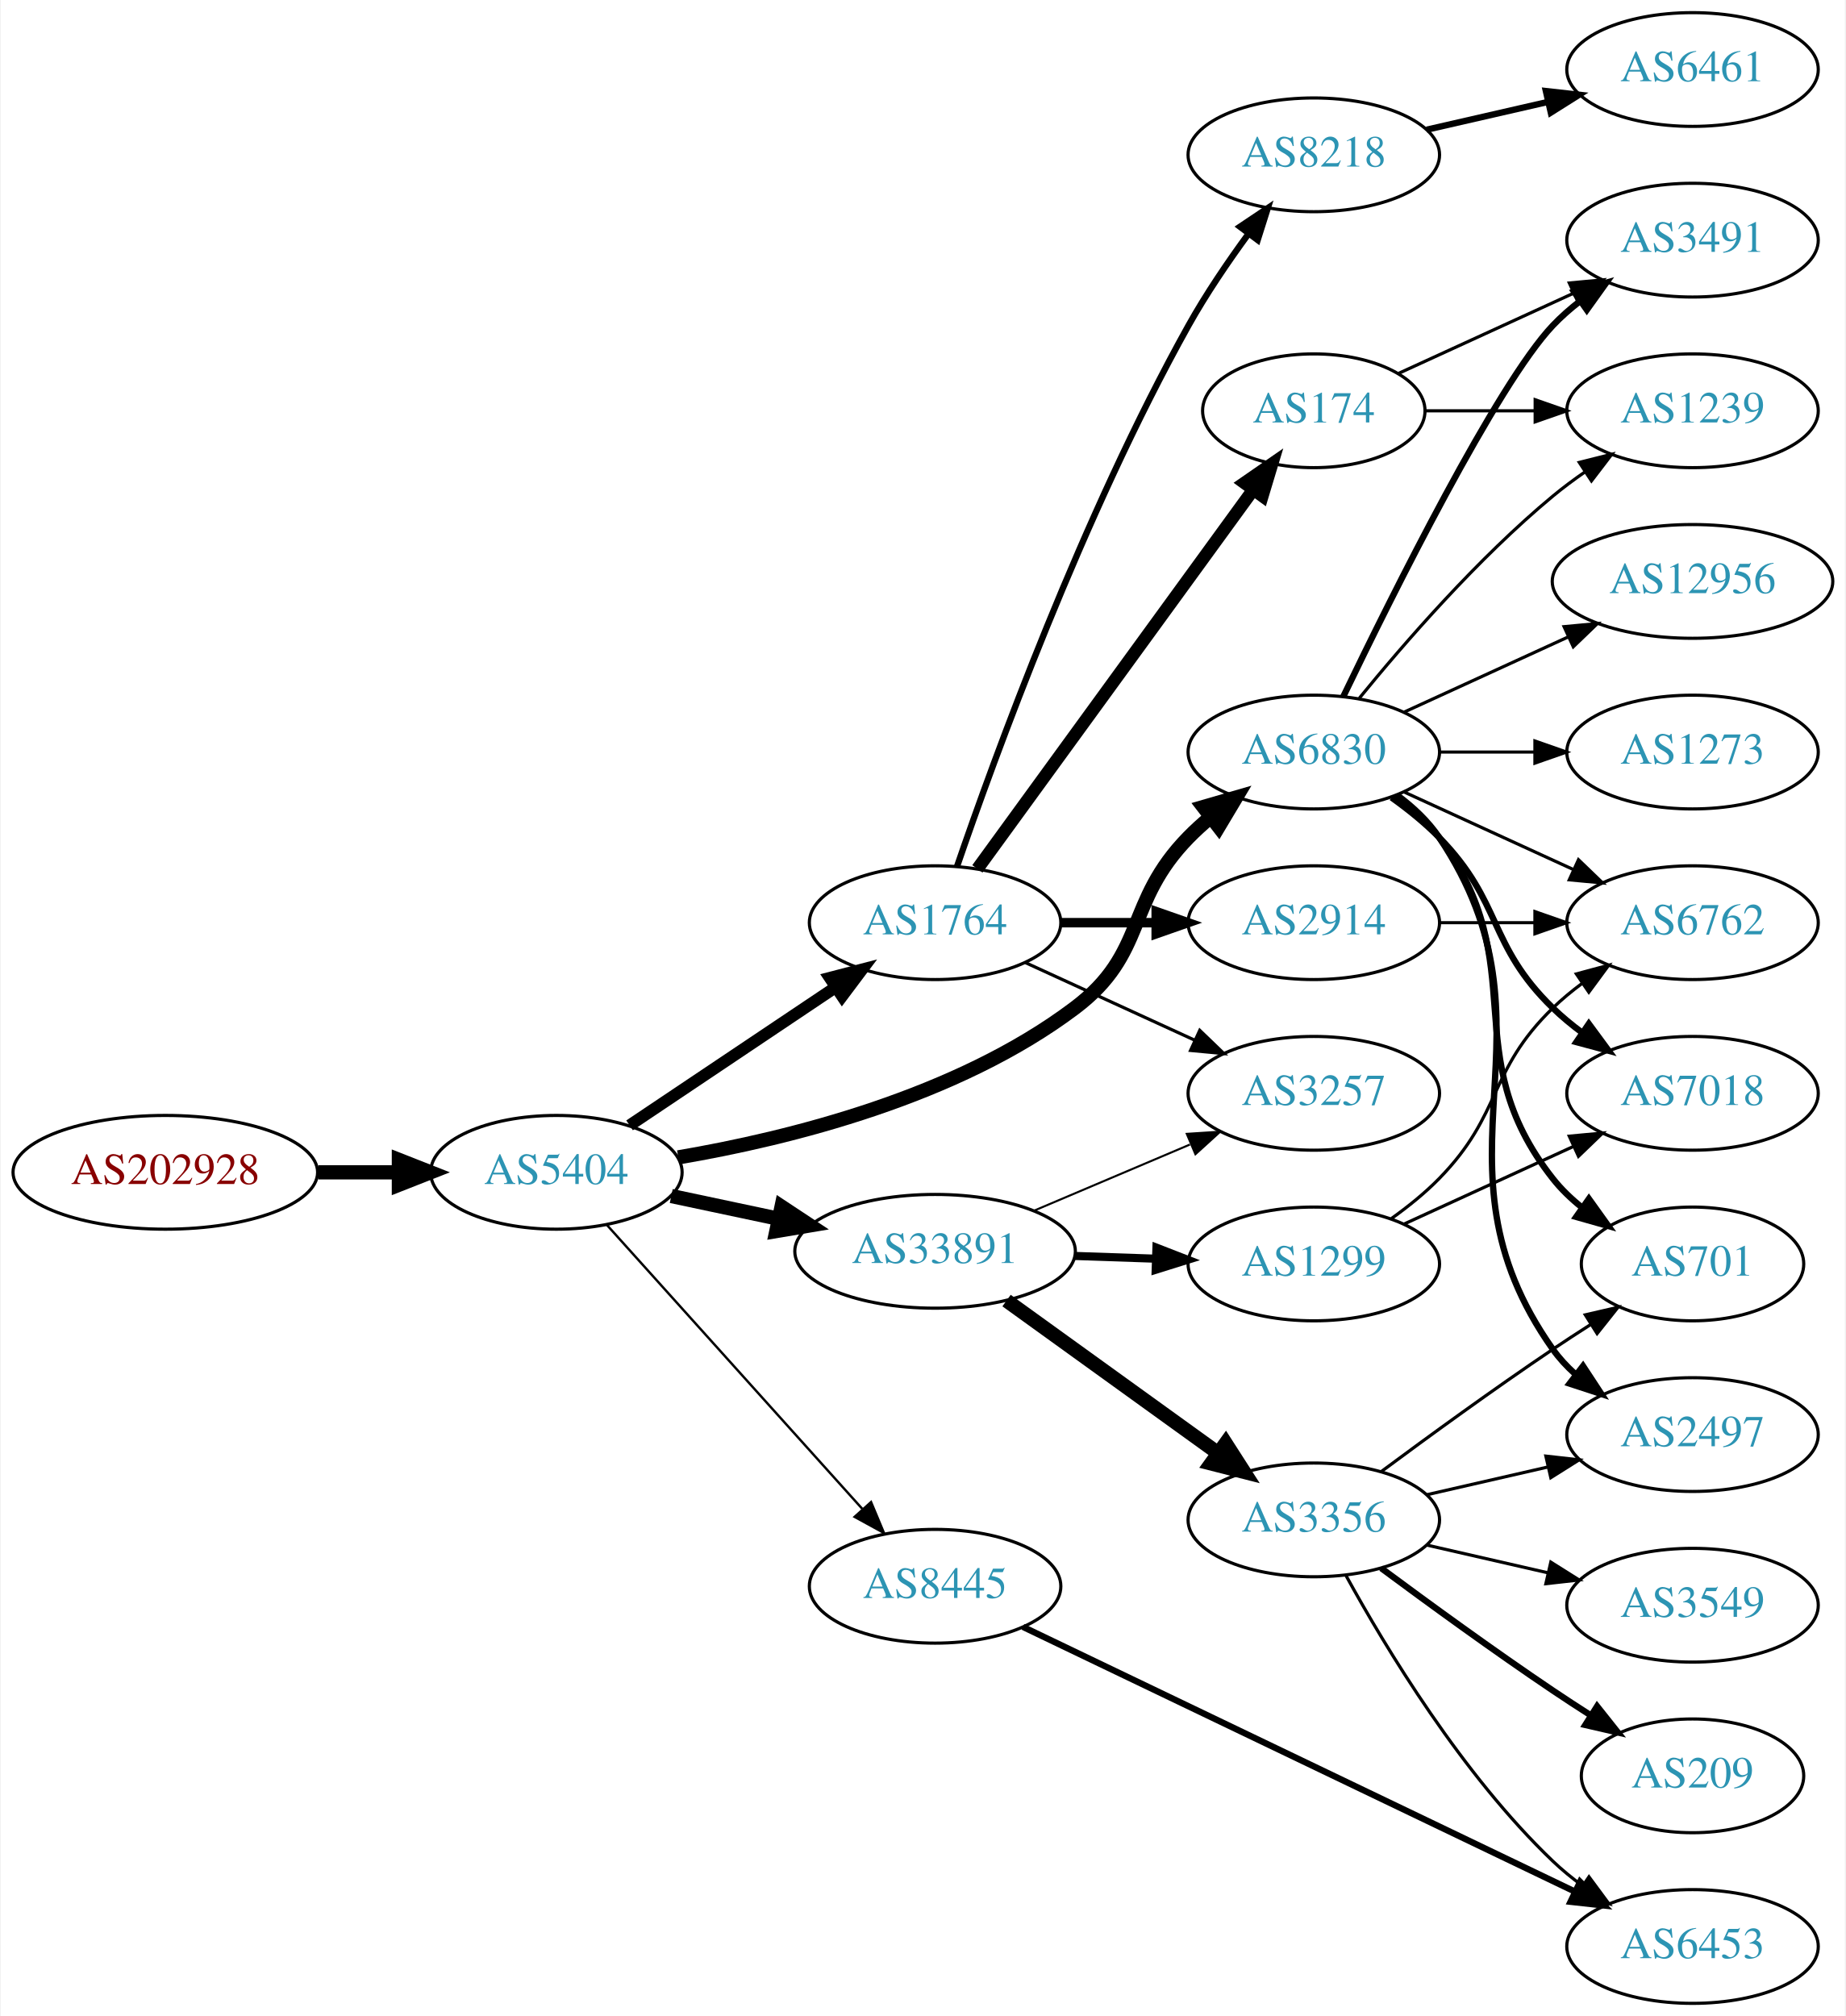
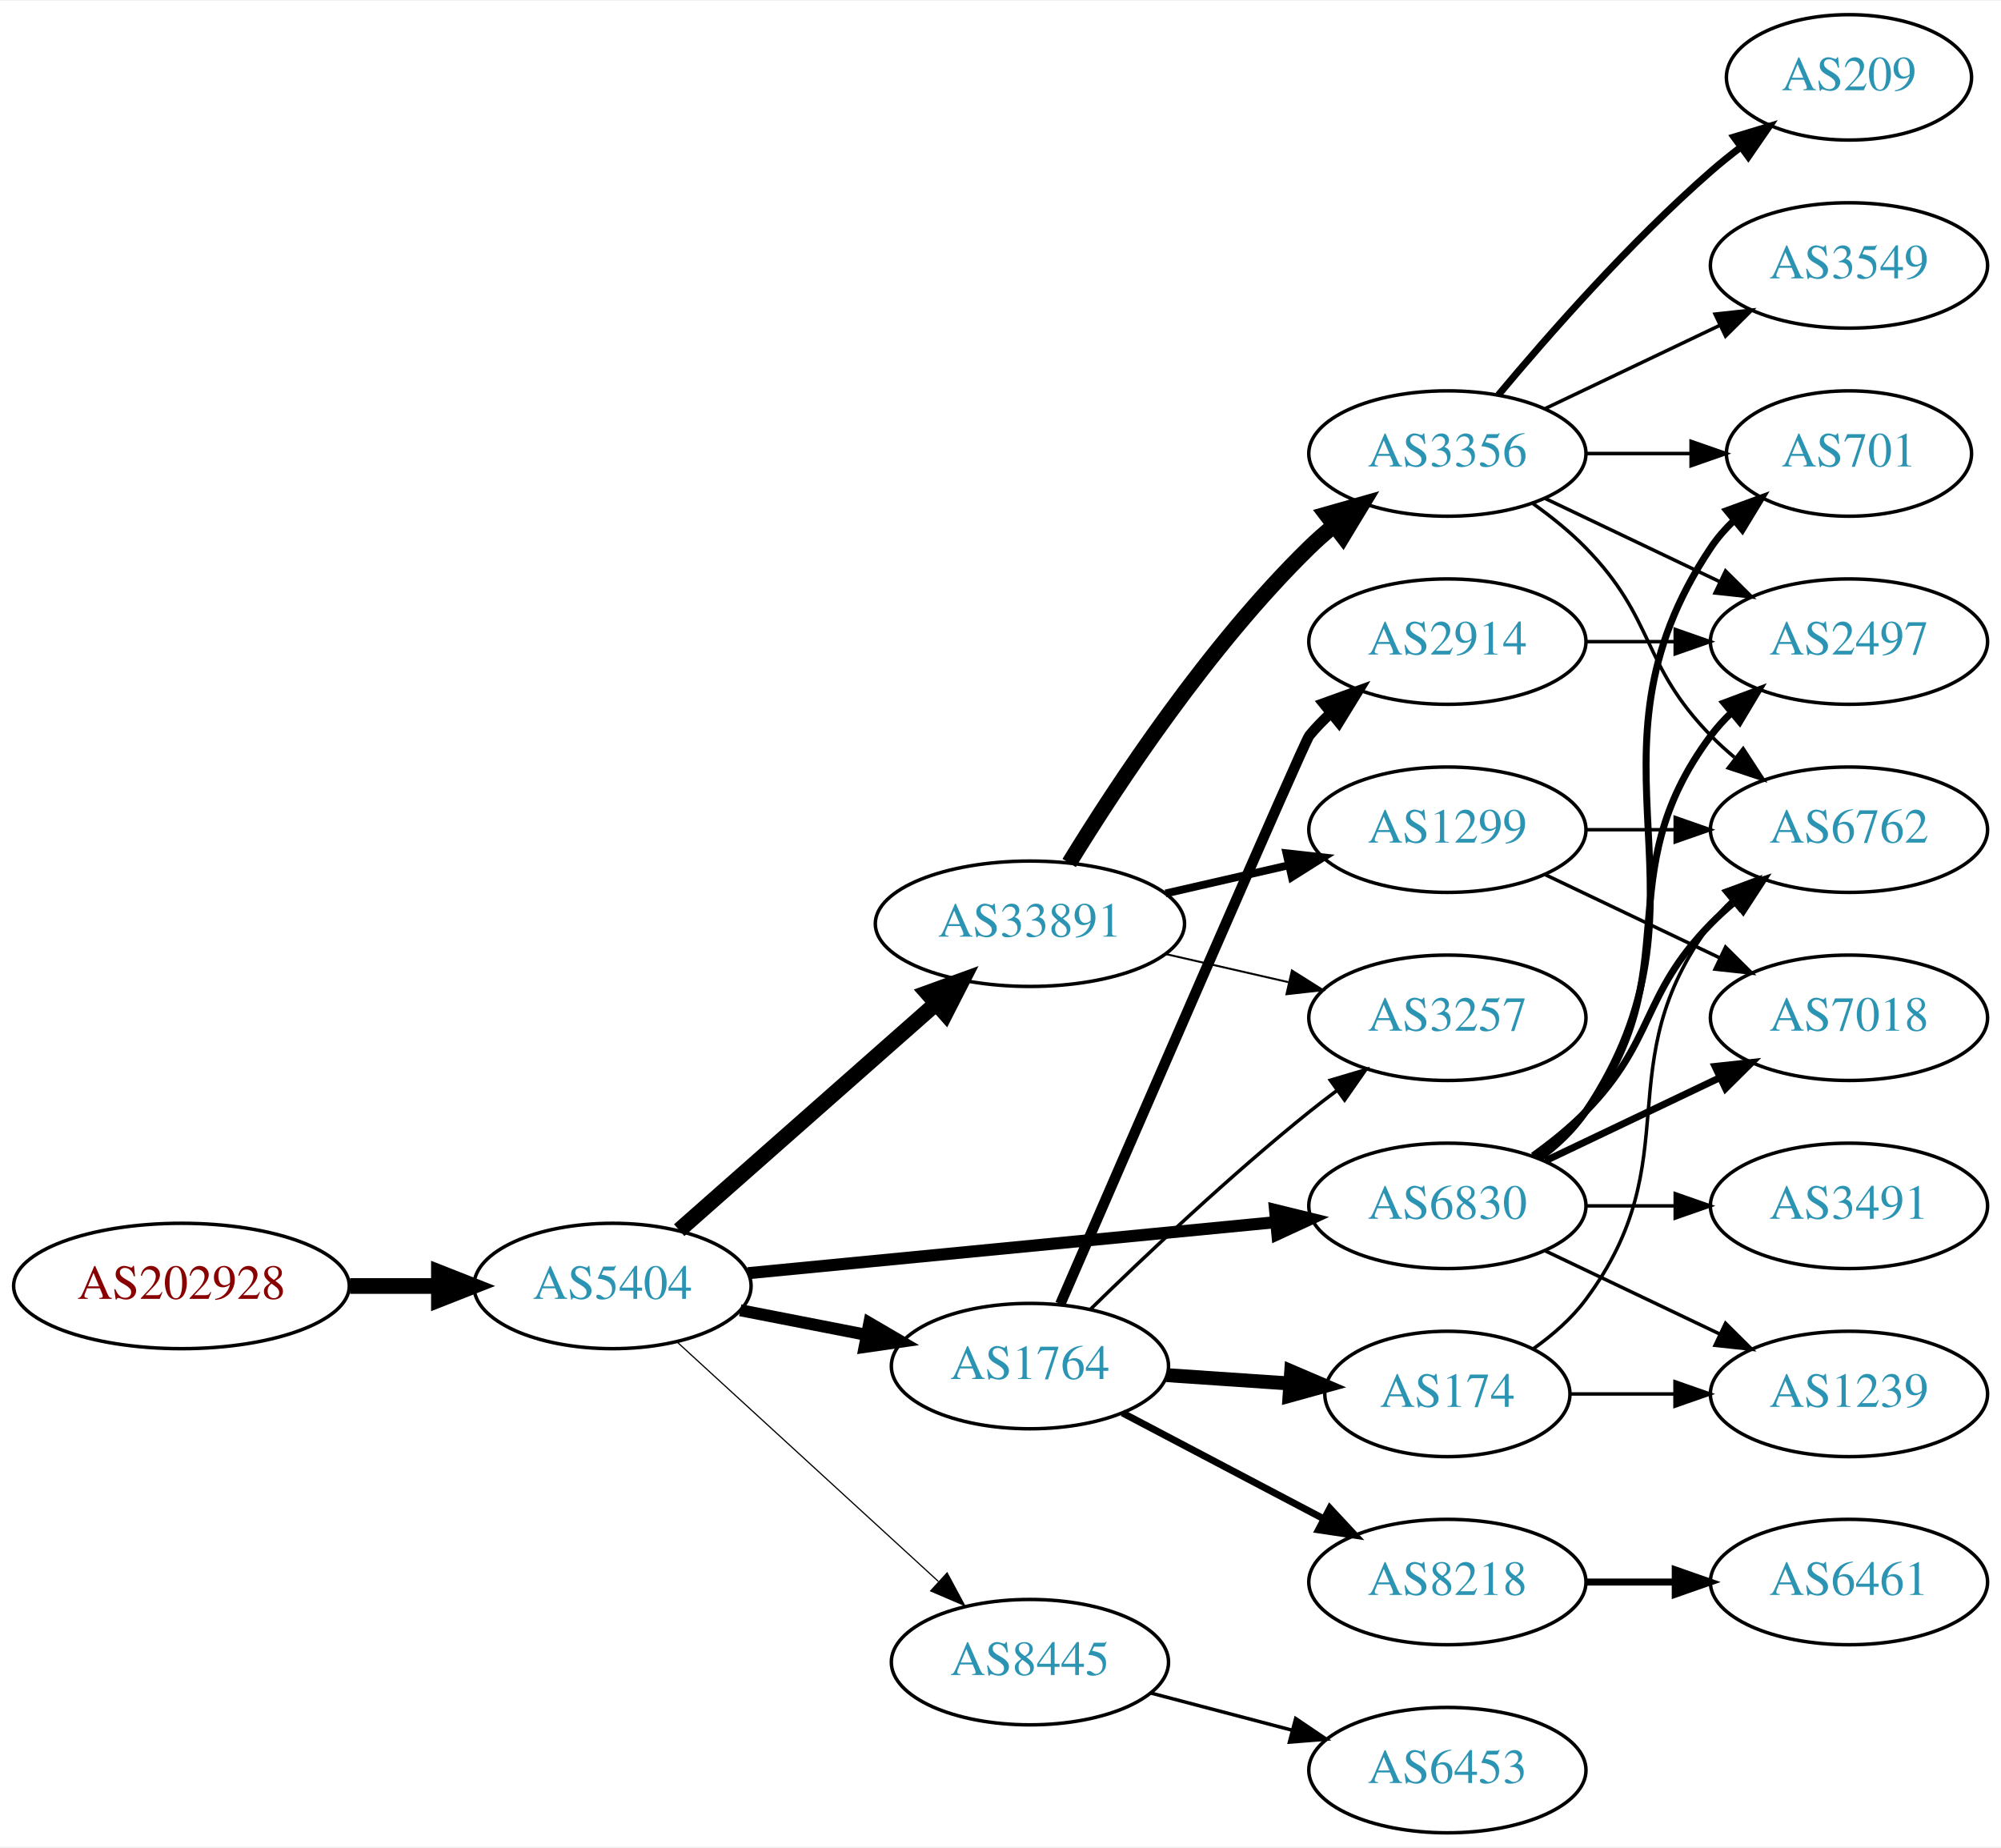
- <svg xmlns="http://www.w3.org/2000/svg" xmlns:xlink="http://www.w3.org/1999/xlink" width="584pt" height="638pt" viewBox="0.00 0.00 583.56 638.00">
-   <g id="graph0" class="graph" transform="scale(1 1) rotate(0) translate(4 634)">
-     <polygon fill="white" stroke="none" points="-4,4 -4,-634 579.562,-634 579.562,4 -4,4" />
+ <svg xmlns="http://www.w3.org/2000/svg" xmlns:xlink="http://www.w3.org/1999/xlink" width="574pt" height="530pt" viewBox="0.00 0.00 574.46 530.00">
+   <g id="graph0" class="graph" transform="scale(1 1) rotate(0) translate(4 526)">
+     <polygon fill="white" stroke="none" points="-4,4 -4,-526 570.463,-526 570.463,4 -4,4" />
    <g id="node1" class="node">
      <g id="a_node1">
        <a xlink:href="/asn/202928" xlink:title="AS202928 ~ z-ix.net [AT]">
-           <ellipse fill="#ffffff" stroke="black" cx="48.096" cy="-263" rx="48.192" ry="18" />
-           <text text-anchor="middle" x="48.096" y="-259.3" font-family="Times,serif" font-size="14.00" fill="#880000">AS202928</text>
+           <ellipse fill="#ffffff" stroke="black" cx="48.096" cy="-157" rx="48.192" ry="18" />
+           <text text-anchor="middle" x="48.096" y="-153.3" font-family="Times,serif" font-size="14.00" fill="#880000">AS202928</text>
        </a>
      </g>
    </g>
    <g id="node2" class="node">
      <g id="a_node2">
        <a xlink:href="/asn/5404" xlink:title="AS5404 ~ ASN conova communications GmbH [AT]">
-           <ellipse fill="#ffffff" stroke="black" cx="171.838" cy="-263" rx="39.794" ry="18" />
-           <text text-anchor="middle" x="171.838" y="-259.3" font-family="Times,serif" font-size="14.00" fill="#2c94b3">AS5404</text>
+           <ellipse fill="#ffffff" stroke="black" cx="171.838" cy="-157" rx="39.794" ry="18" />
+           <text text-anchor="middle" x="171.838" y="-153.3" font-family="Times,serif" font-size="14.00" fill="#2c94b3">AS5404</text>
        </a>
      </g>
    </g>
    <g id="edge1" class="edge">
-       <path fill="none" stroke="black" stroke-width="4.5" d="M96.513,-263C104.867,-263 113.577,-263 121.969,-263" />
-       <polygon fill="black" stroke="black" stroke-width="4.5" points="122.004,-266.938 132.004,-263 122.004,-259.063 122.004,-266.938" />
+       <path fill="none" stroke="black" stroke-width="4.5" d="M96.513,-157C104.867,-157 113.577,-157 121.969,-157" />
+       <polygon fill="black" stroke="black" stroke-width="4.5" points="122.004,-160.938 132.004,-157 122.004,-153.063 122.004,-160.938" />
    </g>
    <g id="node3" class="node">
      <g id="a_node3">
-         <a xlink:href="/asn/1764" xlink:title="AS1764 ~ NEXTLAYER-AS [AT]">
-           <ellipse fill="#ffffff" stroke="black" cx="291.681" cy="-342" rx="39.794" ry="18" />
-           <text text-anchor="middle" x="291.681" y="-338.3" font-family="Times,serif" font-size="14.00" fill="#2c94b3">AS1764</text>
+         <a xlink:href="/asn/33891" xlink:title="AS33891 ~ CORE-BACKBONE GMBH GLOBAL NETWORK [DE]">
+           <ellipse fill="#ffffff" stroke="black" cx="291.681" cy="-261" rx="44.393" ry="18" />
+           <text text-anchor="middle" x="291.681" y="-257.3" font-family="Times,serif" font-size="14.00" fill="#2c94b3">AS33891</text>
        </a>
      </g>
    </g>
    <g id="edge2" class="edge">
-       <path fill="none" stroke="black" stroke-width="3.75" d="M195.003,-277.859C213.438,-290.218 239.865,-307.934 260.276,-321.617" />
-       <polygon fill="black" stroke="black" stroke-width="3.75" points="258.359,-324.546 268.615,-327.207 262.257,-318.732 258.359,-324.546" />
+       <path fill="none" stroke="black" stroke-width="4.5" d="M190.993,-173.022C210.658,-190.377 242.206,-218.22 264.539,-237.929" />
+       <polygon fill="black" stroke="black" stroke-width="4.5" points="262.208,-241.124 272.311,-244.788 267.419,-235.219 262.208,-241.124" />
    </g>
    <g id="node4" class="node">
      <g id="a_node4">
-         <a xlink:href="/asn/6830" xlink:title="AS6830 ~ LGI-UPC [AT]">
-           <ellipse fill="#ffffff" stroke="black" cx="411.523" cy="-396" rx="39.794" ry="18" />
-           <text text-anchor="middle" x="411.523" y="-392.3" font-family="Times,serif" font-size="14.00" fill="#2c94b3">AS6830</text>
+         <a xlink:href="/asn/1764" xlink:title="AS1764 ~ NEXTLAYER-AS [AT]">
+           <ellipse fill="#ffffff" stroke="black" cx="291.681" cy="-134" rx="39.794" ry="18" />
+           <text text-anchor="middle" x="291.681" y="-130.3" font-family="Times,serif" font-size="14.00" fill="#2c94b3">AS1764</text>
        </a>
      </g>
    </g>
    <g id="edge3" class="edge">
-       <path fill="none" stroke="black" stroke-width="4.5" d="M210.414,-267.721C245.743,-273.731 298.624,-286.929 335.877,-315 358.913,-332.359 351.704,-348.383 371.877,-369 373.969,-371.139 376.253,-373.218 378.63,-375.21" />
-       <polygon fill="black" stroke="black" stroke-width="4.5" points="376.606,-378.621 386.929,-381.611 381.415,-372.386 376.606,-378.621" />
+       <path fill="none" stroke="black" stroke-width="3.462" d="M208.514,-150.037C219.946,-147.806 232.768,-145.303 244.821,-142.951" />
+       <polygon fill="black" stroke="black" stroke-width="3.462" points="245.574,-146.37 254.719,-141.019 244.233,-139.499 245.574,-146.37" />
    </g>
    <g id="node5" class="node">
      <g id="a_node5">
-         <a xlink:href="/asn/33891" xlink:title="AS33891 ~ CORE-BACKBONE GMBH GLOBAL NETWORK [DE]">
-           <ellipse fill="#ffffff" stroke="black" cx="291.681" cy="-238" rx="44.393" ry="18" />
-           <text text-anchor="middle" x="291.681" y="-234.3" font-family="Times,serif" font-size="14.00" fill="#2c94b3">AS33891</text>
+         <a xlink:href="/asn/6830" xlink:title="AS6830 ~ LGI-UPC [AT]">
+           <ellipse fill="#ffffff" stroke="black" cx="411.523" cy="-180" rx="39.794" ry="18" />
+           <text text-anchor="middle" x="411.523" y="-176.3" font-family="Times,serif" font-size="14.00" fill="#2c94b3">AS6830</text>
        </a>
      </g>
    </g>
    <g id="edge4" class="edge">
-       <path fill="none" stroke="black" stroke-width="4.5" d="M208.195,-255.499C218.891,-253.23 230.829,-250.697 242.226,-248.279" />
-       <polygon fill="black" stroke="black" stroke-width="4.5" points="243.094,-252.121 252.059,-246.194 241.459,-244.417 243.094,-252.121" />
+       <path fill="none" stroke="black" stroke-width="3.462" d="M210.763,-160.67C251.861,-164.647 317.547,-171.003 362.288,-175.332" />
+       <polygon fill="black" stroke="black" stroke-width="3.462" points="362.049,-178.826 372.34,-176.305 362.724,-171.858 362.049,-178.826" />
    </g>
    <g id="node6" class="node">
      <g id="a_node6">
        <a xlink:href="/asn/8445" xlink:title="AS8445 ~ SALZBURG-AG-AS [AT]">
-           <ellipse fill="#ffffff" stroke="black" cx="291.681" cy="-132" rx="39.794" ry="18" />
-           <text text-anchor="middle" x="291.681" y="-128.3" font-family="Times,serif" font-size="14.00" fill="#2c94b3">AS8445</text>
+           <ellipse fill="#ffffff" stroke="black" cx="291.681" cy="-49" rx="39.794" ry="18" />
+           <text text-anchor="middle" x="291.681" y="-45.3" font-family="Times,serif" font-size="14.00" fill="#2c94b3">AS8445</text>
        </a>
      </g>
    </g>
    <g id="edge5" class="edge">
-       <path fill="none" stroke="black" stroke-width="0.75" d="M187.763,-246.409C208.193,-223.697 245.019,-182.76 268.633,-156.509" />
-       <polygon fill="black" stroke="black" stroke-width="0.75" points="271.419,-158.646 275.505,-148.87 266.215,-153.964 271.419,-158.646" />
+       <path fill="none" stroke="black" stroke-width="0.346" d="M190.48,-140.831C210.353,-122.618 242.815,-92.867 265.384,-72.183" />
+       <polygon fill="black" stroke="black" stroke-width="0.346" points="267.91,-74.616 272.918,-65.279 263.181,-69.455 267.91,-74.616" />
    </g>
    <g id="node7" class="node">
      <g id="a_node7">
-         <a xlink:href="/asn/174" xlink:title="AS174 ~ Cogent Communications [US]">
-           <ellipse fill="#ffffff" stroke="black" cx="411.523" cy="-504" rx="35.194" ry="18" />
-           <text text-anchor="middle" x="411.523" y="-500.3" font-family="Times,serif" font-size="14.00" fill="#2c94b3">AS174</text>
+         <a xlink:href="/asn/3257" xlink:title="AS3257 ~ GTT [DE]">
+           <ellipse fill="#ffffff" stroke="black" cx="411.523" cy="-234" rx="39.794" ry="18" />
+           <text text-anchor="middle" x="411.523" y="-230.3" font-family="Times,serif" font-size="14.00" fill="#2c94b3">AS3257</text>
        </a>
      </g>
    </g>
    <g id="edge6" class="edge">
-       <path fill="none" stroke="black" stroke-width="4" d="M305.069,-359.031C325.899,-387.666 368.032,-445.588 392.262,-478.896" />
-       <polygon fill="black" stroke="black" stroke-width="4" points="389.588,-481.17 398.301,-487.198 395.248,-477.052 389.588,-481.17" />
+       <path fill="none" stroke="black" stroke-width="0.562" d="M330.615,-252.308C341.856,-249.733 354.269,-246.889 365.892,-244.226" />
+       <polygon fill="black" stroke="black" stroke-width="0.562" points="366.888,-247.588 375.853,-241.943 365.324,-240.765 366.888,-247.588" />
    </g>
    <g id="node8" class="node">
      <g id="a_node8">
+         <a xlink:href="/asn/3356" xlink:title="AS3356 ~ Level 3 Parent, LLC [US]">
+           <ellipse fill="#ffffff" stroke="black" cx="411.523" cy="-396" rx="39.794" ry="18" />
+           <text text-anchor="middle" x="411.523" y="-392.3" font-family="Times,serif" font-size="14.00" fill="#2c94b3">AS3356</text>
+         </a>
+       </g>
+     </g>
+     <g id="edge7" class="edge">
+       <path fill="none" stroke="black" stroke-width="4.5" d="M302.946,-278.44C316.755,-300.991 342.944,-340.722 371.877,-369 374.017,-371.092 376.334,-373.137 378.734,-375.106" />
+       <polygon fill="black" stroke="black" stroke-width="4.5" points="376.735,-378.533 387.075,-381.464 381.51,-372.27 376.735,-378.533" />
+     </g>
+     <g id="node9" class="node">
+       <g id="a_node9">
+         <a xlink:href="/asn/1299" xlink:title="AS1299 ~ Telia Carrier [EU]">
+           <ellipse fill="#ffffff" stroke="black" cx="411.523" cy="-288" rx="39.794" ry="18" />
+           <text text-anchor="middle" x="411.523" y="-284.3" font-family="Times,serif" font-size="14.00" fill="#2c94b3">AS1299</text>
+         </a>
+       </g>
+     </g>
+     <g id="edge8" class="edge">
+       <path fill="none" stroke="black" stroke-width="2.25" d="M330.615,-269.692C341.856,-272.267 354.269,-275.111 365.892,-277.774" />
+       <polygon fill="black" stroke="black" stroke-width="2.25" points="365.324,-281.235 375.853,-280.057 366.888,-274.412 365.324,-281.235" />
+     </g>
+     <g id="edge12" class="edge">
+       <path fill="none" stroke="black" d="M309.086,-150.346C324.708,-165.611 349.144,-188.72 371.877,-207 374.428,-209.052 377.125,-211.121 379.861,-213.153" />
+       <polygon fill="black" stroke="black" points="377.918,-216.067 388.075,-219.08 382.014,-210.391 377.918,-216.067" />
+     </g>
+     <g id="node10" class="node">
+       <g id="a_node10">
        <a xlink:href="/asn/2914" xlink:title="AS2914 ~ NTT America, Inc. [US]">
          <ellipse fill="#ffffff" stroke="black" cx="411.523" cy="-342" rx="39.794" ry="18" />
          <text text-anchor="middle" x="411.523" y="-338.3" font-family="Times,serif" font-size="14.00" fill="#2c94b3">AS2914</text>
        </a>
      </g>
    </g>
-     <g id="edge7" class="edge">
-       <path fill="none" stroke="black" stroke-width="3" d="M331.593,-342C341.146,-342 351.496,-342 361.459,-342" />
-       <polygon fill="black" stroke="black" stroke-width="3" points="361.651,-345.5 371.651,-342 361.651,-338.5 361.651,-345.5" />
-     </g>
-     <g id="node9" class="node">
-       <g id="a_node9">
-         <a xlink:href="/asn/8218" xlink:title="AS8218 ~ legacy Neotelecoms [FR]">
-           <ellipse fill="#ffffff" stroke="black" cx="411.523" cy="-585" rx="39.794" ry="18" />
-           <text text-anchor="middle" x="411.523" y="-581.3" font-family="Times,serif" font-size="14.00" fill="#2c94b3">AS8218</text>
-         </a>
-       </g>
-     </g>
-     <g id="edge8" class="edge">
-       <path fill="none" stroke="black" stroke-width="2" d="M298.63,-359.811C310.395,-394.066 338.418,-471.041 371.877,-531 377.411,-540.918 384.409,-551.199 390.925,-560.096" />
-       <polygon fill="black" stroke="black" stroke-width="2" points="388.16,-562.244 396.96,-568.144 393.761,-558.044 388.16,-562.244" />
-     </g>
-     <g id="node10" class="node">
-       <g id="a_node10">
-         <a xlink:href="/asn/3257" xlink:title="AS3257 ~ GTT [DE]">
-           <ellipse fill="#ffffff" stroke="black" cx="411.523" cy="-288" rx="39.794" ry="18" />
-           <text text-anchor="middle" x="411.523" y="-284.3" font-family="Times,serif" font-size="14.00" fill="#2c94b3">AS3257</text>
-         </a>
-       </g>
-     </g>
    <g id="edge9" class="edge">
-       <path fill="none" stroke="black" d="M320.309,-329.339C336.266,-322.027 356.537,-312.739 373.82,-304.819" />
-       <polygon fill="black" stroke="black" points="375.434,-307.929 383.067,-300.581 372.518,-301.565 375.434,-307.929" />
+       <path fill="none" stroke="black" stroke-width="3" d="M300.403,-151.821C320.049,-197.132 370.477,-313.292 371.877,-315 373.725,-317.255 375.808,-319.405 378.023,-321.436" />
+       <polygon fill="black" stroke="black" stroke-width="3" points="375.955,-324.266 385.922,-327.861 380.373,-318.835 375.955,-324.266" />
    </g>
    <g id="node11" class="node">
      <g id="a_node11">
-         <a xlink:href="/asn/3491" xlink:title="AS3491 ~ PCCW Global, Inc. [US]">
-           <ellipse fill="#ffffff" stroke="black" cx="531.366" cy="-558" rx="39.794" ry="18" />
-           <text text-anchor="middle" x="531.366" y="-554.3" font-family="Times,serif" font-size="14.00" fill="#2c94b3">AS3491</text>
+         <a xlink:href="/asn/8218" xlink:title="AS8218 ~ legacy Neotelecoms [FR]">
+           <ellipse fill="#ffffff" stroke="black" cx="411.523" cy="-72" rx="39.794" ry="18" />
+           <text text-anchor="middle" x="411.523" y="-68.3" font-family="Times,serif" font-size="14.00" fill="#2c94b3">AS8218</text>
        </a>
      </g>
    </g>
    <g id="edge10" class="edge">
-       <path fill="none" stroke="black" stroke-width="2" d="M420.87,-413.595C436.337,-445.732 469.483,-512.34 487.17,-531 489.755,-533.728 492.673,-536.294 495.741,-538.677" />
-       <polygon fill="black" stroke="black" stroke-width="2" points="493.895,-541.658 504.09,-544.543 497.92,-535.93 493.895,-541.658" />
+       <path fill="none" stroke="black" stroke-width="2" d="M318.251,-120.547C335.16,-111.65 357.533,-99.879 376.014,-90.156" />
+       <polygon fill="black" stroke="black" stroke-width="2" points="377.783,-93.18 385.003,-85.427 374.523,-86.986 377.783,-93.18" />
    </g>
    <g id="node12" class="node">
      <g id="a_node12">
-         <a xlink:href="/asn/6762" xlink:title="AS6762 ~ TELECOM ITALIA SPARKLE S.p.A. [IT]">
-           <ellipse fill="#ffffff" stroke="black" cx="531.366" cy="-342" rx="39.794" ry="18" />
-           <text text-anchor="middle" x="531.366" y="-338.3" font-family="Times,serif" font-size="14.00" fill="#2c94b3">AS6762</text>
+         <a xlink:href="/asn/174" xlink:title="AS174 ~ Cogent Communications [US]">
+           <ellipse fill="#ffffff" stroke="black" cx="411.523" cy="-126" rx="35.194" ry="18" />
+           <text text-anchor="middle" x="411.523" y="-122.3" font-family="Times,serif" font-size="14.00" fill="#2c94b3">AS174</text>
        </a>
      </g>
    </g>
    <g id="edge11" class="edge">
-       <path fill="none" stroke="black" d="M440.152,-383.339C456.109,-376.027 476.379,-366.739 493.662,-358.819" />
-       <polygon fill="black" stroke="black" points="495.277,-361.929 502.91,-354.581 492.361,-355.565 495.277,-361.929" />
+       <path fill="none" stroke="black" stroke-width="4" d="M330.941,-131.403C342.272,-130.633 354.771,-129.785 366.439,-128.993" />
+       <polygon fill="black" stroke="black" stroke-width="4" points="366.69,-132.484 376.429,-128.315 366.215,-125.5 366.69,-132.484" />
    </g>
    <g id="node13" class="node">
      <g id="a_node13">
        <a xlink:href="/asn/2497" xlink:title="AS2497 ~ Internet Initiative Japan Inc. [JP]">
-           <ellipse fill="#ffffff" stroke="black" cx="531.366" cy="-180" rx="39.794" ry="18" />
-           <text text-anchor="middle" x="531.366" y="-176.3" font-family="Times,serif" font-size="14.00" fill="#2c94b3">AS2497</text>
-         </a>
-       </g>
-     </g>
-     <g id="edge12" class="edge">
-       <path fill="none" stroke="black" stroke-width="2" d="M437.842,-382.393C442.898,-378.649 447.71,-374.169 451.17,-369 492.194,-307.706 444.59,-267.225 487.17,-207 489.161,-204.184 491.548,-201.599 494.164,-199.24" />
-       <polygon fill="black" stroke="black" stroke-width="2" points="496.716,-201.694 502.532,-192.838 492.463,-196.135 496.716,-201.694" />
+           <ellipse fill="#ffffff" stroke="black" cx="526.816" cy="-342" rx="39.794" ry="18" />
+           <text text-anchor="middle" x="526.816" y="-338.3" font-family="Times,serif" font-size="14.00" fill="#2c94b3">AS2497</text>
+         </a>
+       </g>
+     </g>
+     <g id="edge15" class="edge">
+       <path fill="none" stroke="black" stroke-width="2" d="M437.454,-193.882C442.53,-197.611 447.448,-202.016 451.17,-207 481.441,-247.542 456.898,-274.458 487.17,-315 488.914,-317.336 490.921,-319.545 493.085,-321.617" />
+       <polygon fill="black" stroke="black" stroke-width="2" points="490.963,-324.405 500.885,-328.118 495.444,-319.027 490.963,-324.405" />
    </g>
    <g id="node14" class="node">
      <g id="a_node14">
        <a xlink:href="/asn/1239" xlink:title="AS1239 ~ Sprint [US]">
-           <ellipse fill="#ffffff" stroke="black" cx="531.366" cy="-504" rx="39.794" ry="18" />
-           <text text-anchor="middle" x="531.366" y="-500.3" font-family="Times,serif" font-size="14.00" fill="#2c94b3">AS1239</text>
-         </a>
-       </g>
-     </g>
-     <g id="edge13" class="edge">
-       <path fill="none" stroke="black" d="M425.942,-413.065C440.057,-430.375 463.471,-457.345 487.17,-477 490.386,-479.668 493.886,-482.27 497.457,-484.741" />
-       <polygon fill="black" stroke="black" points="495.535,-487.666 505.813,-490.236 499.381,-481.817 495.535,-487.666" />
+           <ellipse fill="#ffffff" stroke="black" cx="526.816" cy="-126" rx="39.794" ry="18" />
+           <text text-anchor="middle" x="526.816" y="-122.3" font-family="Times,serif" font-size="14.00" fill="#2c94b3">AS1239</text>
+         </a>
+       </g>
+     </g>
+     <g id="edge14" class="edge">
+       <path fill="none" stroke="black" d="M439.66,-167.066C454.654,-159.919 473.475,-150.948 489.698,-143.215" />
+       <polygon fill="black" stroke="black" points="491.38,-146.291 498.901,-138.829 488.368,-139.972 491.38,-146.291" />
    </g>
    <g id="node15" class="node">
      <g id="a_node15">
-         <a xlink:href="/asn/12956" xlink:title="AS12956 ~ TELXIUS [ES]">
-           <ellipse fill="#ffffff" stroke="black" cx="531.366" cy="-450" rx="44.393" ry="18" />
-           <text text-anchor="middle" x="531.366" y="-446.3" font-family="Times,serif" font-size="14.00" fill="#2c94b3">AS12956</text>
-         </a>
-       </g>
-     </g>
-     <g id="edge14" class="edge">
-       <path fill="none" stroke="black" d="M440.152,-408.661C455.65,-415.762 475.216,-424.728 492.163,-432.494" />
-       <polygon fill="black" stroke="black" points="490.716,-435.681 501.266,-436.665 493.633,-429.317 490.716,-435.681" />
+         <a xlink:href="/asn/6762" xlink:title="AS6762 ~ TELECOM ITALIA SPARKLE S.p.A. [IT]">
+           <ellipse fill="#ffffff" stroke="black" cx="526.816" cy="-288" rx="39.794" ry="18" />
+           <text text-anchor="middle" x="526.816" y="-284.3" font-family="Times,serif" font-size="14.00" fill="#2c94b3">AS6762</text>
+         </a>
+       </g>
+     </g>
+     <g id="edge16" class="edge">
+       <path fill="none" stroke="black" stroke-width="2" d="M436.117,-194.389C441.373,-198.148 446.705,-202.437 451.17,-207 471.342,-227.617 466.997,-240.383 487.17,-261 489.262,-263.139 491.546,-265.218 493.922,-267.21" />
+       <polygon fill="black" stroke="black" stroke-width="2" points="492.166,-270.275 502.222,-273.611 496.441,-264.732 492.166,-270.275" />
    </g>
    <g id="node16" class="node">
      <g id="a_node16">
        <a xlink:href="/asn/7018" xlink:title="AS7018 ~ AT&amp;T Services, Inc. [US]">
-           <ellipse fill="#ffffff" stroke="black" cx="531.366" cy="-288" rx="39.794" ry="18" />
-           <text text-anchor="middle" x="531.366" y="-284.3" font-family="Times,serif" font-size="14.00" fill="#2c94b3">AS7018</text>
-         </a>
-       </g>
-     </g>
-     <g id="edge15" class="edge">
-       <path fill="none" stroke="black" stroke-width="2" d="M436.117,-381.611C441.373,-377.852 446.705,-373.563 451.17,-369 471.342,-348.383 466.476,-335.094 487.17,-315 490.015,-312.237 493.189,-309.614 496.489,-307.166" />
-       <polygon fill="black" stroke="black" stroke-width="2" points="498.554,-309.994 504.837,-301.462 494.605,-304.214 498.554,-309.994" />
+           <ellipse fill="#ffffff" stroke="black" cx="526.816" cy="-234" rx="39.794" ry="18" />
+           <text text-anchor="middle" x="526.816" y="-230.3" font-family="Times,serif" font-size="14.00" fill="#2c94b3">AS7018</text>
+         </a>
+       </g>
+     </g>
+     <g id="edge17" class="edge">
+       <path fill="none" stroke="black" stroke-width="2" d="M439.66,-192.934C454.654,-200.081 473.475,-209.052 489.698,-216.785" />
+       <polygon fill="black" stroke="black" stroke-width="2" points="488.368,-220.028 498.901,-221.171 491.38,-213.709 488.368,-220.028" />
    </g>
    <g id="node17" class="node">
      <g id="a_node17">
        <a xlink:href="/asn/701" xlink:title="AS701 ~ UUNET [US]">
-           <ellipse fill="#ffffff" stroke="black" cx="531.366" cy="-234" rx="35.194" ry="18" />
-           <text text-anchor="middle" x="531.366" y="-230.3" font-family="Times,serif" font-size="14.00" fill="#2c94b3">AS701</text>
-         </a>
-       </g>
-     </g>
-     <g id="edge16" class="edge">
-       <path fill="none" stroke="black" stroke-width="2" d="M437.454,-382.118C442.53,-378.389 447.448,-373.984 451.17,-369 481.441,-328.458 455.871,-300.754 487.17,-261 489.816,-257.639 493.005,-254.583 496.436,-251.839" />
-       <polygon fill="black" stroke="black" stroke-width="2" points="498.574,-254.614 504.743,-246 494.549,-248.887 498.574,-254.614" />
+           <ellipse fill="#ffffff" stroke="black" cx="526.816" cy="-396" rx="35.194" ry="18" />
+           <text text-anchor="middle" x="526.816" y="-392.3" font-family="Times,serif" font-size="14.00" fill="#2c94b3">AS701</text>
+         </a>
+       </g>
+     </g>
+     <g id="edge18" class="edge">
+       <path fill="none" stroke="black" stroke-width="2" d="M437.842,-193.607C442.898,-197.351 447.71,-201.831 451.17,-207 492.194,-268.294 446.145,-307.706 487.17,-369 489.036,-371.789 491.296,-374.377 493.775,-376.757" />
+       <polygon fill="black" stroke="black" stroke-width="2" points="491.75,-379.622 501.698,-383.266 496.193,-374.214 491.75,-379.622" />
    </g>
    <g id="node18" class="node">
      <g id="a_node18">
-         <a xlink:href="/asn/1273" xlink:title="AS1273 ~ Vodafone Group PLC [EU]">
-           <ellipse fill="#ffffff" stroke="black" cx="531.366" cy="-396" rx="39.794" ry="18" />
-           <text text-anchor="middle" x="531.366" y="-392.3" font-family="Times,serif" font-size="14.00" fill="#2c94b3">AS1273</text>
-         </a>
-       </g>
-     </g>
-     <g id="edge17" class="edge">
-       <path fill="none" stroke="black" d="M451.436,-396C460.989,-396 471.339,-396 481.301,-396" />
-       <polygon fill="black" stroke="black" points="481.494,-399.5 491.494,-396 481.494,-392.5 481.494,-399.5" />
+         <a xlink:href="/asn/3491" xlink:title="AS3491 ~ PCCW Global, Inc. [US]">
+           <ellipse fill="#ffffff" stroke="black" cx="526.816" cy="-180" rx="39.794" ry="18" />
+           <text text-anchor="middle" x="526.816" y="-176.3" font-family="Times,serif" font-size="14.00" fill="#2c94b3">AS3491</text>
+         </a>
+       </g>
    </g>
    <g id="edge19" class="edge">
-       <path fill="none" stroke="black" stroke-width="0.643" d="M323.028,-250.876C338.05,-257.25 356.342,-265.011 372.309,-271.786" />
-       <polygon fill="black" stroke="black" stroke-width="0.643" points="371.328,-275.172 381.9,-275.856 374.062,-268.728 371.328,-275.172" />
-     </g>
-     <g id="node19" class="node">
-       <g id="a_node19">
-         <a xlink:href="/asn/3356" xlink:title="AS3356 ~ Level 3 Parent, LLC [US]">
-           <ellipse fill="#ffffff" stroke="black" cx="411.523" cy="-153" rx="39.794" ry="18" />
-           <text text-anchor="middle" x="411.523" y="-149.3" font-family="Times,serif" font-size="14.00" fill="#2c94b3">AS3356</text>
-         </a>
-       </g>
-     </g>
-     <g id="edge18" class="edge">
-       <path fill="none" stroke="black" stroke-width="4.5" d="M314.295,-222.41C333.099,-208.846 360.516,-189.07 381.279,-174.094" />
-       <polygon fill="black" stroke="black" stroke-width="4.5" points="383.636,-177.249 389.442,-168.205 379.029,-170.862 383.636,-177.249" />
+       <path fill="none" stroke="black" d="M451.195,-180C459.398,-180 468.162,-180 476.694,-180" />
+       <polygon fill="black" stroke="black" points="476.934,-183.5 486.934,-180 476.933,-176.5 476.934,-183.5" />
+     </g>
+     <g id="node22" class="node">
+       <g id="a_node22">
+         <a xlink:href="/asn/6453" xlink:title="AS6453 ~ TATA COMMUNICATIONS (AMERICA) INC [US]">
+           <ellipse fill="#ffffff" stroke="black" cx="411.523" cy="-18" rx="39.794" ry="18" />
+           <text text-anchor="middle" x="411.523" y="-14.3" font-family="Times,serif" font-size="14.00" fill="#2c94b3">AS6453</text>
+         </a>
+       </g>
+     </g>
+     <g id="edge28" class="edge">
+       <path fill="none" stroke="black" d="M326.449,-40.117C339.023,-36.809 353.478,-33.006 366.817,-29.497" />
+       <polygon fill="black" stroke="black" points="367.969,-32.814 376.749,-26.885 366.188,-26.044 367.969,-32.814" />
+     </g>
+     <g id="edge27" class="edge">
+       <path fill="none" stroke="black" d="M439.66,-383.066C454.654,-375.919 473.475,-366.948 489.698,-359.215" />
+       <polygon fill="black" stroke="black" points="491.38,-362.291 498.901,-354.829 488.368,-355.972 491.38,-362.291" />
+     </g>
+     <g id="edge24" class="edge">
+       <path fill="none" stroke="black" d="M436.117,-381.611C441.373,-377.852 446.705,-373.563 451.17,-369 471.342,-348.383 466.997,-335.617 487.17,-315 489.262,-312.861 491.546,-310.782 493.922,-308.79" />
+       <polygon fill="black" stroke="black" points="496.441,-311.268 502.222,-302.389 492.166,-305.725 496.441,-311.268" />
+     </g>
+     <g id="edge25" class="edge">
+       <path fill="none" stroke="black" d="M451.195,-396C460.901,-396 471.391,-396 481.354,-396" />
+       <polygon fill="black" stroke="black" points="481.491,-399.5 491.491,-396 481.49,-392.5 481.491,-399.5" />
    </g>
    <g id="node20" class="node">
      <g id="a_node20">
-         <a xlink:href="/asn/1299" xlink:title="AS1299 ~ Telia Carrier [EU]">
-           <ellipse fill="#ffffff" stroke="black" cx="411.523" cy="-234" rx="39.794" ry="18" />
-           <text text-anchor="middle" x="411.523" y="-230.3" font-family="Times,serif" font-size="14.00" fill="#2c94b3">AS1299</text>
-         </a>
-       </g>
-     </g>
-     <g id="edge20" class="edge">
-       <path fill="none" stroke="black" stroke-width="2.571" d="M335.892,-236.533C344.204,-236.251 352.967,-235.954 361.449,-235.666" />
-       <polygon fill="black" stroke="black" stroke-width="2.571" points="361.732,-239.158 371.608,-235.321 361.495,-232.162 361.732,-239.158" />
-     </g>
-     <g id="node23" class="node">
-       <g id="a_node23">
-         <a xlink:href="/asn/6453" xlink:title="AS6453 ~ TATA COMMUNICATIONS (AMERICA) INC [US]">
-           <ellipse fill="#ffffff" stroke="black" cx="531.366" cy="-18" rx="39.794" ry="18" />
-           <text text-anchor="middle" x="531.366" y="-14.3" font-family="Times,serif" font-size="14.00" fill="#2c94b3">AS6453</text>
-         </a>
-       </g>
-     </g>
-     <g id="edge30" class="edge">
-       <path fill="none" stroke="black" stroke-width="2" d="M319.484,-119.144C362.28,-98.618 446.106,-58.413 494.18,-35.356" />
-       <polygon fill="black" stroke="black" stroke-width="2" points="495.792,-38.464 503.295,-30.984 492.765,-32.152 495.792,-38.464" />
-     </g>
-     <g id="edge31" class="edge">
-       <path fill="none" stroke="black" d="M438.384,-515.851C454.505,-523.238 475.507,-532.862 493.372,-541.048" />
-       <polygon fill="black" stroke="black" points="492.375,-544.441 502.924,-545.425 495.291,-538.077 492.375,-544.441" />
-     </g>
-     <g id="edge32" class="edge">
-       <path fill="none" stroke="black" d="M446.925,-504C457.749,-504 469.916,-504 481.543,-504" />
-       <polygon fill="black" stroke="black" points="481.574,-507.5 491.574,-504 481.574,-500.5 481.574,-507.5" />
-     </g>
-     <g id="edge29" class="edge">
-       <path fill="none" stroke="black" d="M451.436,-342C460.989,-342 471.339,-342 481.301,-342" />
-       <polygon fill="black" stroke="black" points="481.494,-345.5 491.494,-342 481.494,-338.5 481.494,-345.5" />
-     </g>
-     <g id="node24" class="node">
-       <g id="a_node24">
-         <a xlink:href="/asn/6461" xlink:title="AS6461 ~ Zayo Bandwidth [US]">
-           <ellipse fill="#ffffff" stroke="black" cx="531.366" cy="-612" rx="39.794" ry="18" />
-           <text text-anchor="middle" x="531.366" y="-608.3" font-family="Times,serif" font-size="14.00" fill="#2c94b3">AS6461</text>
-         </a>
-       </g>
-     </g>
-     <g id="edge26" class="edge">
-       <path fill="none" stroke="black" stroke-width="2" d="M447.242,-592.955C459.242,-595.704 472.863,-598.825 485.556,-601.733" />
-       <polygon fill="black" stroke="black" stroke-width="2" points="484.958,-605.187 495.487,-604.009 486.522,-598.364 484.958,-605.187" />
-     </g>
-     <g id="edge25" class="edge">
-       <path fill="none" stroke="black" d="M447.242,-160.955C459.242,-163.704 472.863,-166.825 485.556,-169.733" />
-       <polygon fill="black" stroke="black" points="484.958,-173.187 495.487,-172.009 486.522,-166.364 484.958,-173.187" />
+         <a xlink:href="/asn/3549" xlink:title="AS3549 ~ Level 3 Parent, LLC [US]">
+           <ellipse fill="#ffffff" stroke="black" cx="526.816" cy="-450" rx="39.794" ry="18" />
+           <text text-anchor="middle" x="526.816" y="-446.3" font-family="Times,serif" font-size="14.00" fill="#2c94b3">AS3549</text>
+         </a>
+       </g>
    </g>
    <g id="edge23" class="edge">
-       <path fill="none" stroke="black" d="M432.853,-168.277C447.716,-179.304 468.46,-194.407 487.17,-207 490.987,-209.569 495.037,-212.21 499.067,-214.786" />
-       <polygon fill="black" stroke="black" points="497.436,-217.895 507.761,-220.271 501.171,-211.975 497.436,-217.895" />
+       <path fill="none" stroke="black" d="M439.66,-408.934C454.654,-416.081 473.475,-425.052 489.698,-432.785" />
+       <polygon fill="black" stroke="black" points="488.368,-436.028 498.901,-437.171 491.38,-429.709 488.368,-436.028" />
    </g>
    <g id="node21" class="node">
      <g id="a_node21">
        <a xlink:href="/asn/209" xlink:title="AS209 ~ CenturyLink Communications, LLC [US]">
-           <ellipse fill="#ffffff" stroke="black" cx="531.366" cy="-72" rx="35.194" ry="18" />
-           <text text-anchor="middle" x="531.366" y="-68.3" font-family="Times,serif" font-size="14.00" fill="#2c94b3">AS209</text>
-         </a>
-       </g>
+           <ellipse fill="#ffffff" stroke="black" cx="526.816" cy="-504" rx="35.194" ry="18" />
+           <text text-anchor="middle" x="526.816" y="-500.3" font-family="Times,serif" font-size="14.00" fill="#2c94b3">AS209</text>
+         </a>
+       </g>
+     </g>
+     <g id="edge26" class="edge">
+       <path fill="none" stroke="black" stroke-width="2" d="M426.153,-412.817C440.436,-429.929 463.982,-456.745 487.17,-477 489.839,-479.332 492.712,-481.648 495.642,-483.886" />
+       <polygon fill="black" stroke="black" stroke-width="2" points="493.793,-486.87 503.934,-489.939 497.92,-481.216 493.793,-486.87" />
    </g>
    <g id="edge21" class="edge">
-       <path fill="none" stroke="black" stroke-width="2" d="M432.853,-137.723C447.716,-126.696 468.46,-111.593 487.17,-99 490.987,-96.43 495.037,-93.79 499.067,-91.214" />
-       <polygon fill="black" stroke="black" stroke-width="2" points="501.171,-94.025 507.761,-85.729 497.436,-88.105 501.171,-94.025" />
-     </g>
-     <g id="node22" class="node">
-       <g id="a_node22">
-         <a xlink:href="/asn/3549" xlink:title="AS3549 ~ Level 3 Parent, LLC [US]">
-           <ellipse fill="#ffffff" stroke="black" cx="531.366" cy="-126" rx="39.794" ry="18" />
-           <text text-anchor="middle" x="531.366" y="-122.3" font-family="Times,serif" font-size="14.00" fill="#2c94b3">AS3549</text>
+       <path fill="none" stroke="black" d="M451.195,-288C459.398,-288 468.162,-288 476.694,-288" />
+       <polygon fill="black" stroke="black" points="476.934,-291.5 486.934,-288 476.933,-284.5 476.934,-291.5" />
+     </g>
+     <g id="edge20" class="edge">
+       <path fill="none" stroke="black" d="M439.66,-275.066C454.654,-267.919 473.475,-258.948 489.698,-251.215" />
+       <polygon fill="black" stroke="black" points="491.38,-254.291 498.901,-246.829 488.368,-247.972 491.38,-254.291" />
+     </g>
+     <g id="edge13" class="edge">
+       <path fill="none" stroke="black" d="M451.195,-342C459.398,-342 468.162,-342 476.694,-342" />
+       <polygon fill="black" stroke="black" points="476.934,-345.5 486.934,-342 476.933,-338.5 476.934,-345.5" />
+     </g>
+     <g id="node19" class="node">
+       <g id="a_node19">
+         <a xlink:href="/asn/6461" xlink:title="AS6461 ~ Zayo Bandwidth [US]">
+           <ellipse fill="#ffffff" stroke="black" cx="526.816" cy="-72" rx="39.794" ry="18" />
+           <text text-anchor="middle" x="526.816" y="-68.3" font-family="Times,serif" font-size="14.00" fill="#2c94b3">AS6461</text>
        </a>
      </g>
    </g>
    <g id="edge22" class="edge">
-       <path fill="none" stroke="black" d="M447.242,-145.045C459.242,-142.296 472.863,-139.175 485.556,-136.267" />
-       <polygon fill="black" stroke="black" points="486.522,-139.636 495.487,-133.991 484.958,-132.813 486.522,-139.636" />
-     </g>
-     <g id="edge24" class="edge">
-       <path fill="none" stroke="black" d="M421.764,-135.287C434.31,-112.439 458.487,-72.389 487.17,-45 490.038,-42.261 493.227,-39.653 496.536,-37.215" />
-       <polygon fill="black" stroke="black" points="498.599,-40.044 504.895,-31.523 494.659,-34.258 498.599,-40.044" />
-     </g>
-     <g id="edge28" class="edge">
-       <path fill="none" stroke="black" d="M436.117,-248.389C441.373,-252.148 446.705,-256.437 451.17,-261 471.342,-281.617 466.476,-294.906 487.17,-315 490.015,-317.763 493.189,-320.386 496.489,-322.834" />
-       <polygon fill="black" stroke="black" points="494.605,-325.786 504.837,-328.538 498.554,-320.006 494.605,-325.786" />
-     </g>
-     <g id="edge27" class="edge">
-       <path fill="none" stroke="black" d="M440.152,-246.661C456.109,-253.973 476.379,-263.261 493.662,-271.181" />
-       <polygon fill="black" stroke="black" points="492.361,-274.435 502.91,-275.419 495.277,-268.071 492.361,-274.435" />
+       <path fill="none" stroke="black" stroke-width="2" d="M451.195,-72C459.398,-72 468.162,-72 476.694,-72" />
+       <polygon fill="black" stroke="black" stroke-width="2" points="476.934,-75.5 486.934,-72 476.933,-68.5 476.934,-75.5" />
+     </g>
+     <g id="edge30" class="edge">
+       <path fill="none" stroke="black" d="M446.822,-126C456.199,-126 466.55,-126 476.584,-126" />
+       <polygon fill="black" stroke="black" points="476.873,-129.5 486.873,-126 476.873,-122.5 476.873,-129.5" />
+     </g>
+     <g id="edge29" class="edge">
+       <path fill="none" stroke="black" d="M436.249,-139.011C441.746,-142.919 447.154,-147.622 451.17,-153 481.441,-193.542 456.898,-220.458 487.17,-261 488.914,-263.336 490.921,-265.545 493.085,-267.617" />
+       <polygon fill="black" stroke="black" points="490.963,-270.405 500.885,-274.118 495.444,-265.027 490.963,-270.405" />
    </g>
  </g>
</svg>
